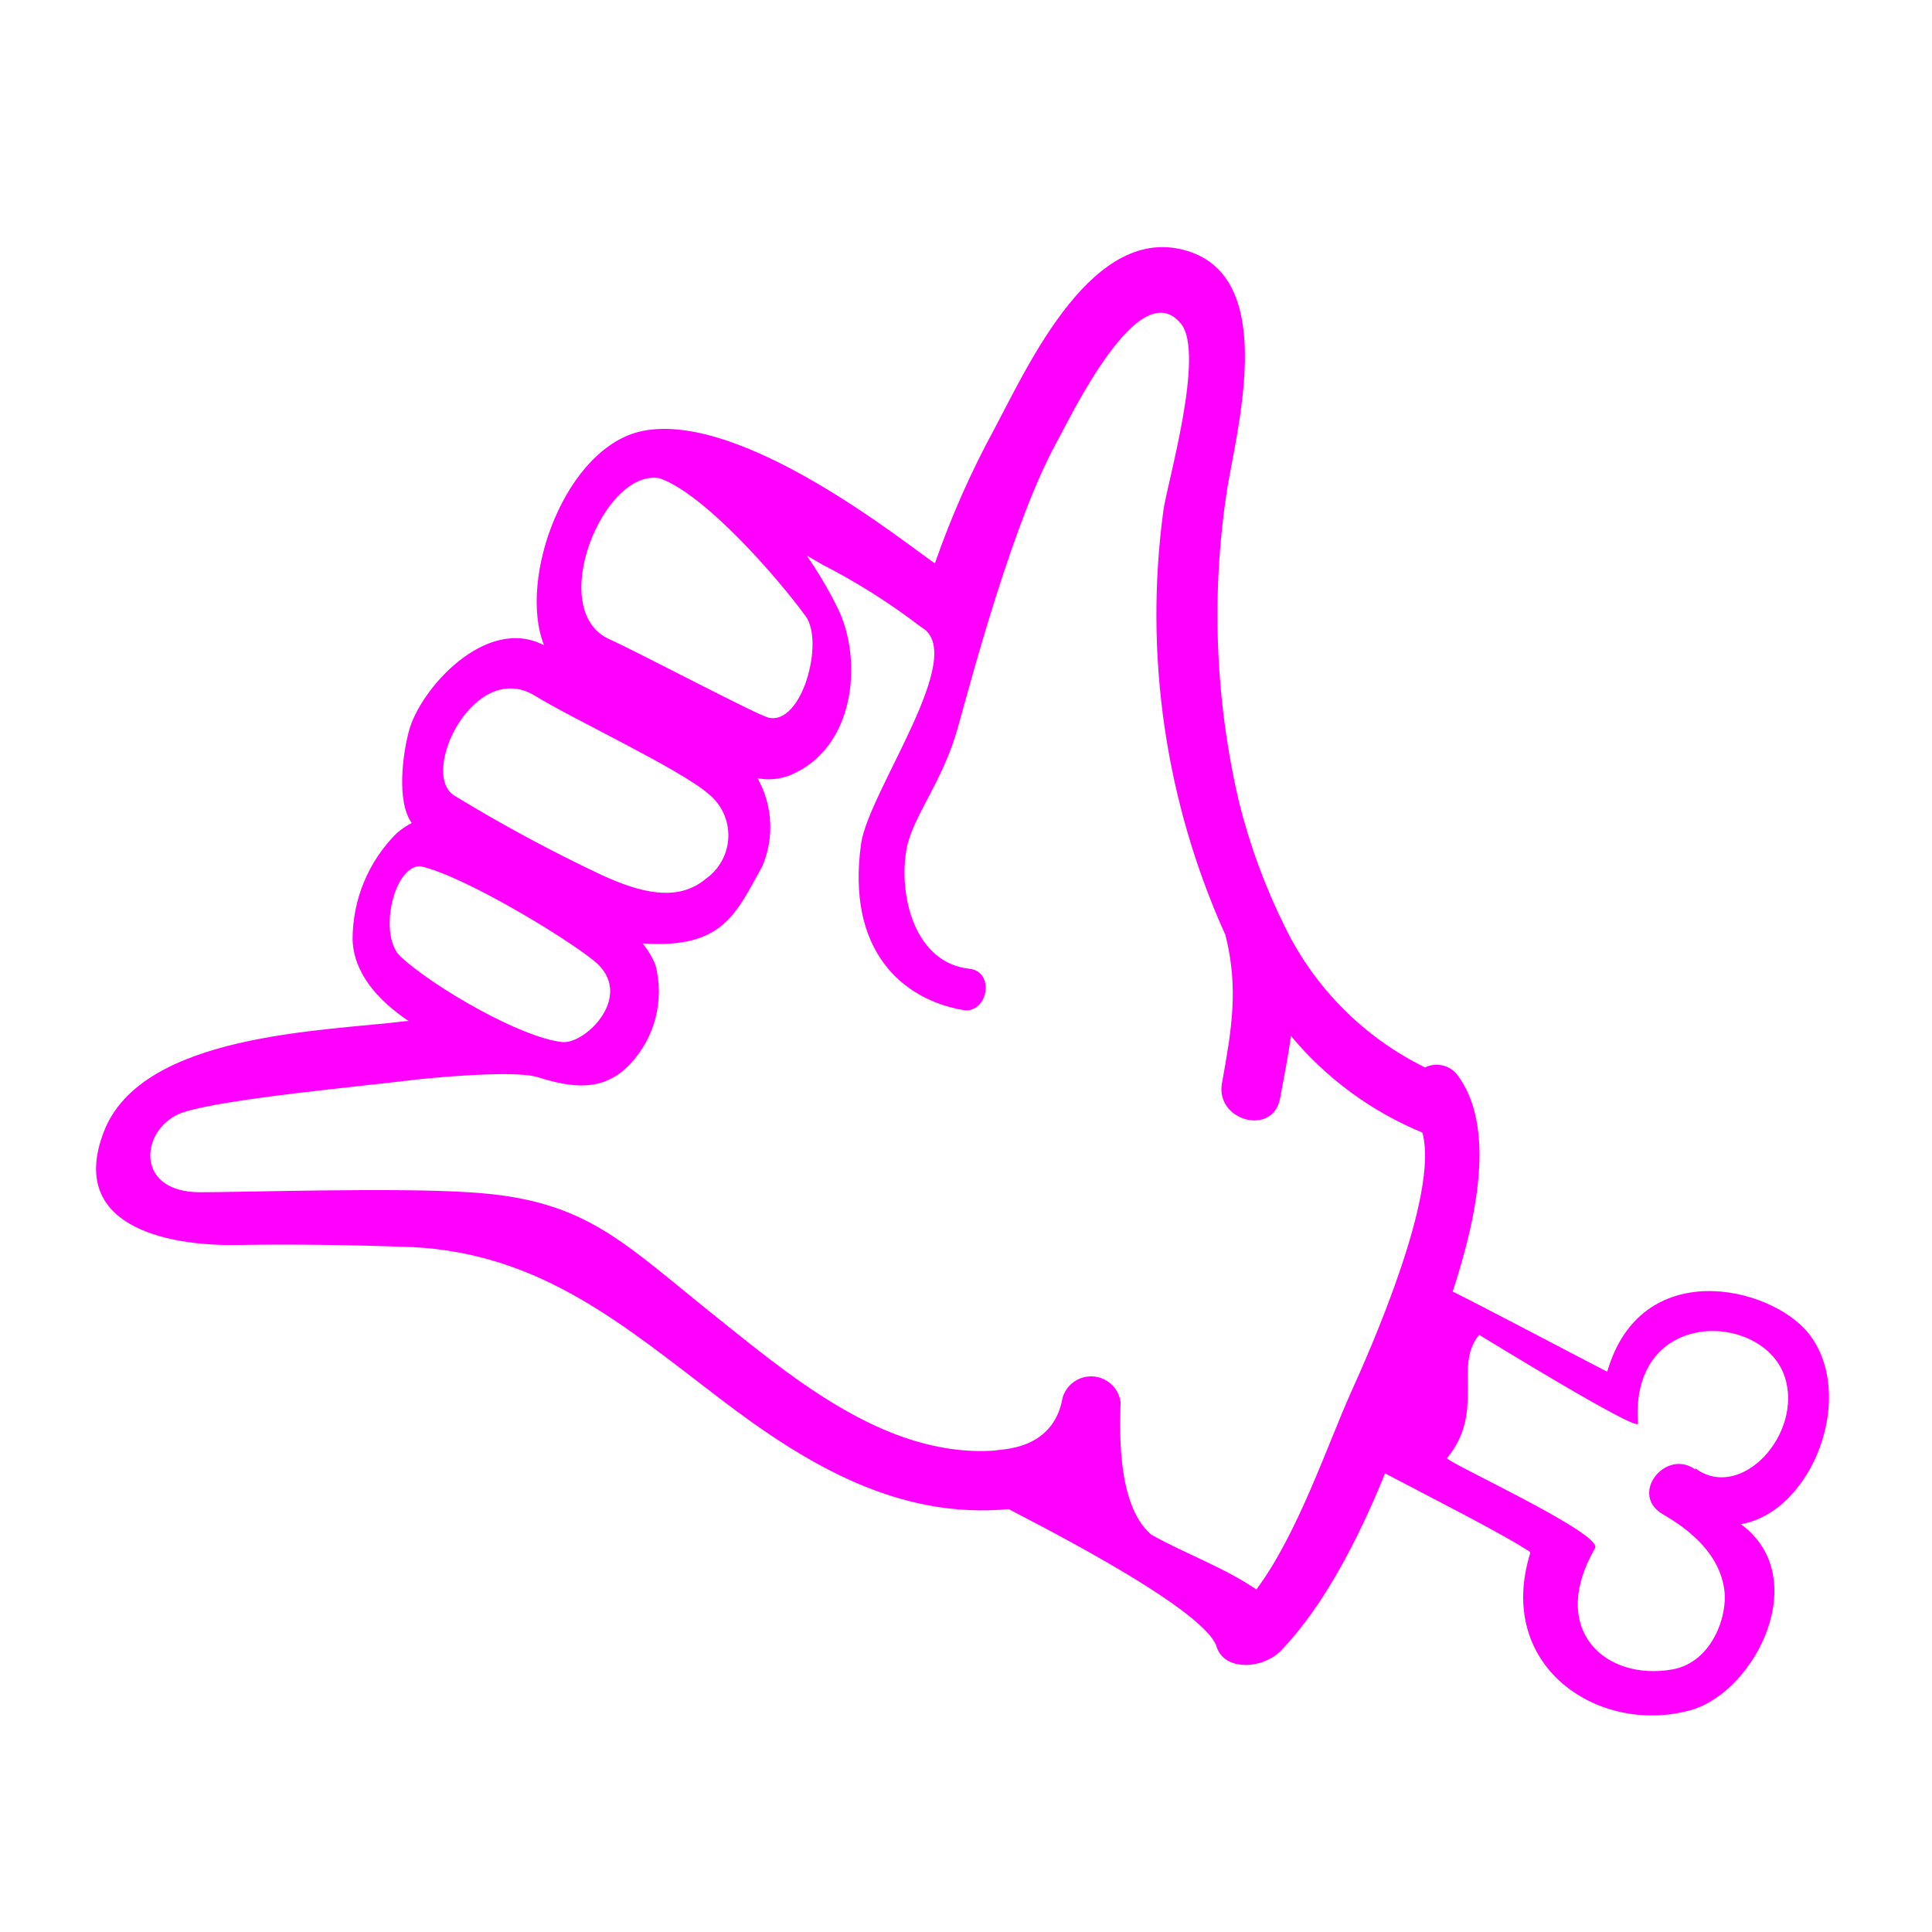
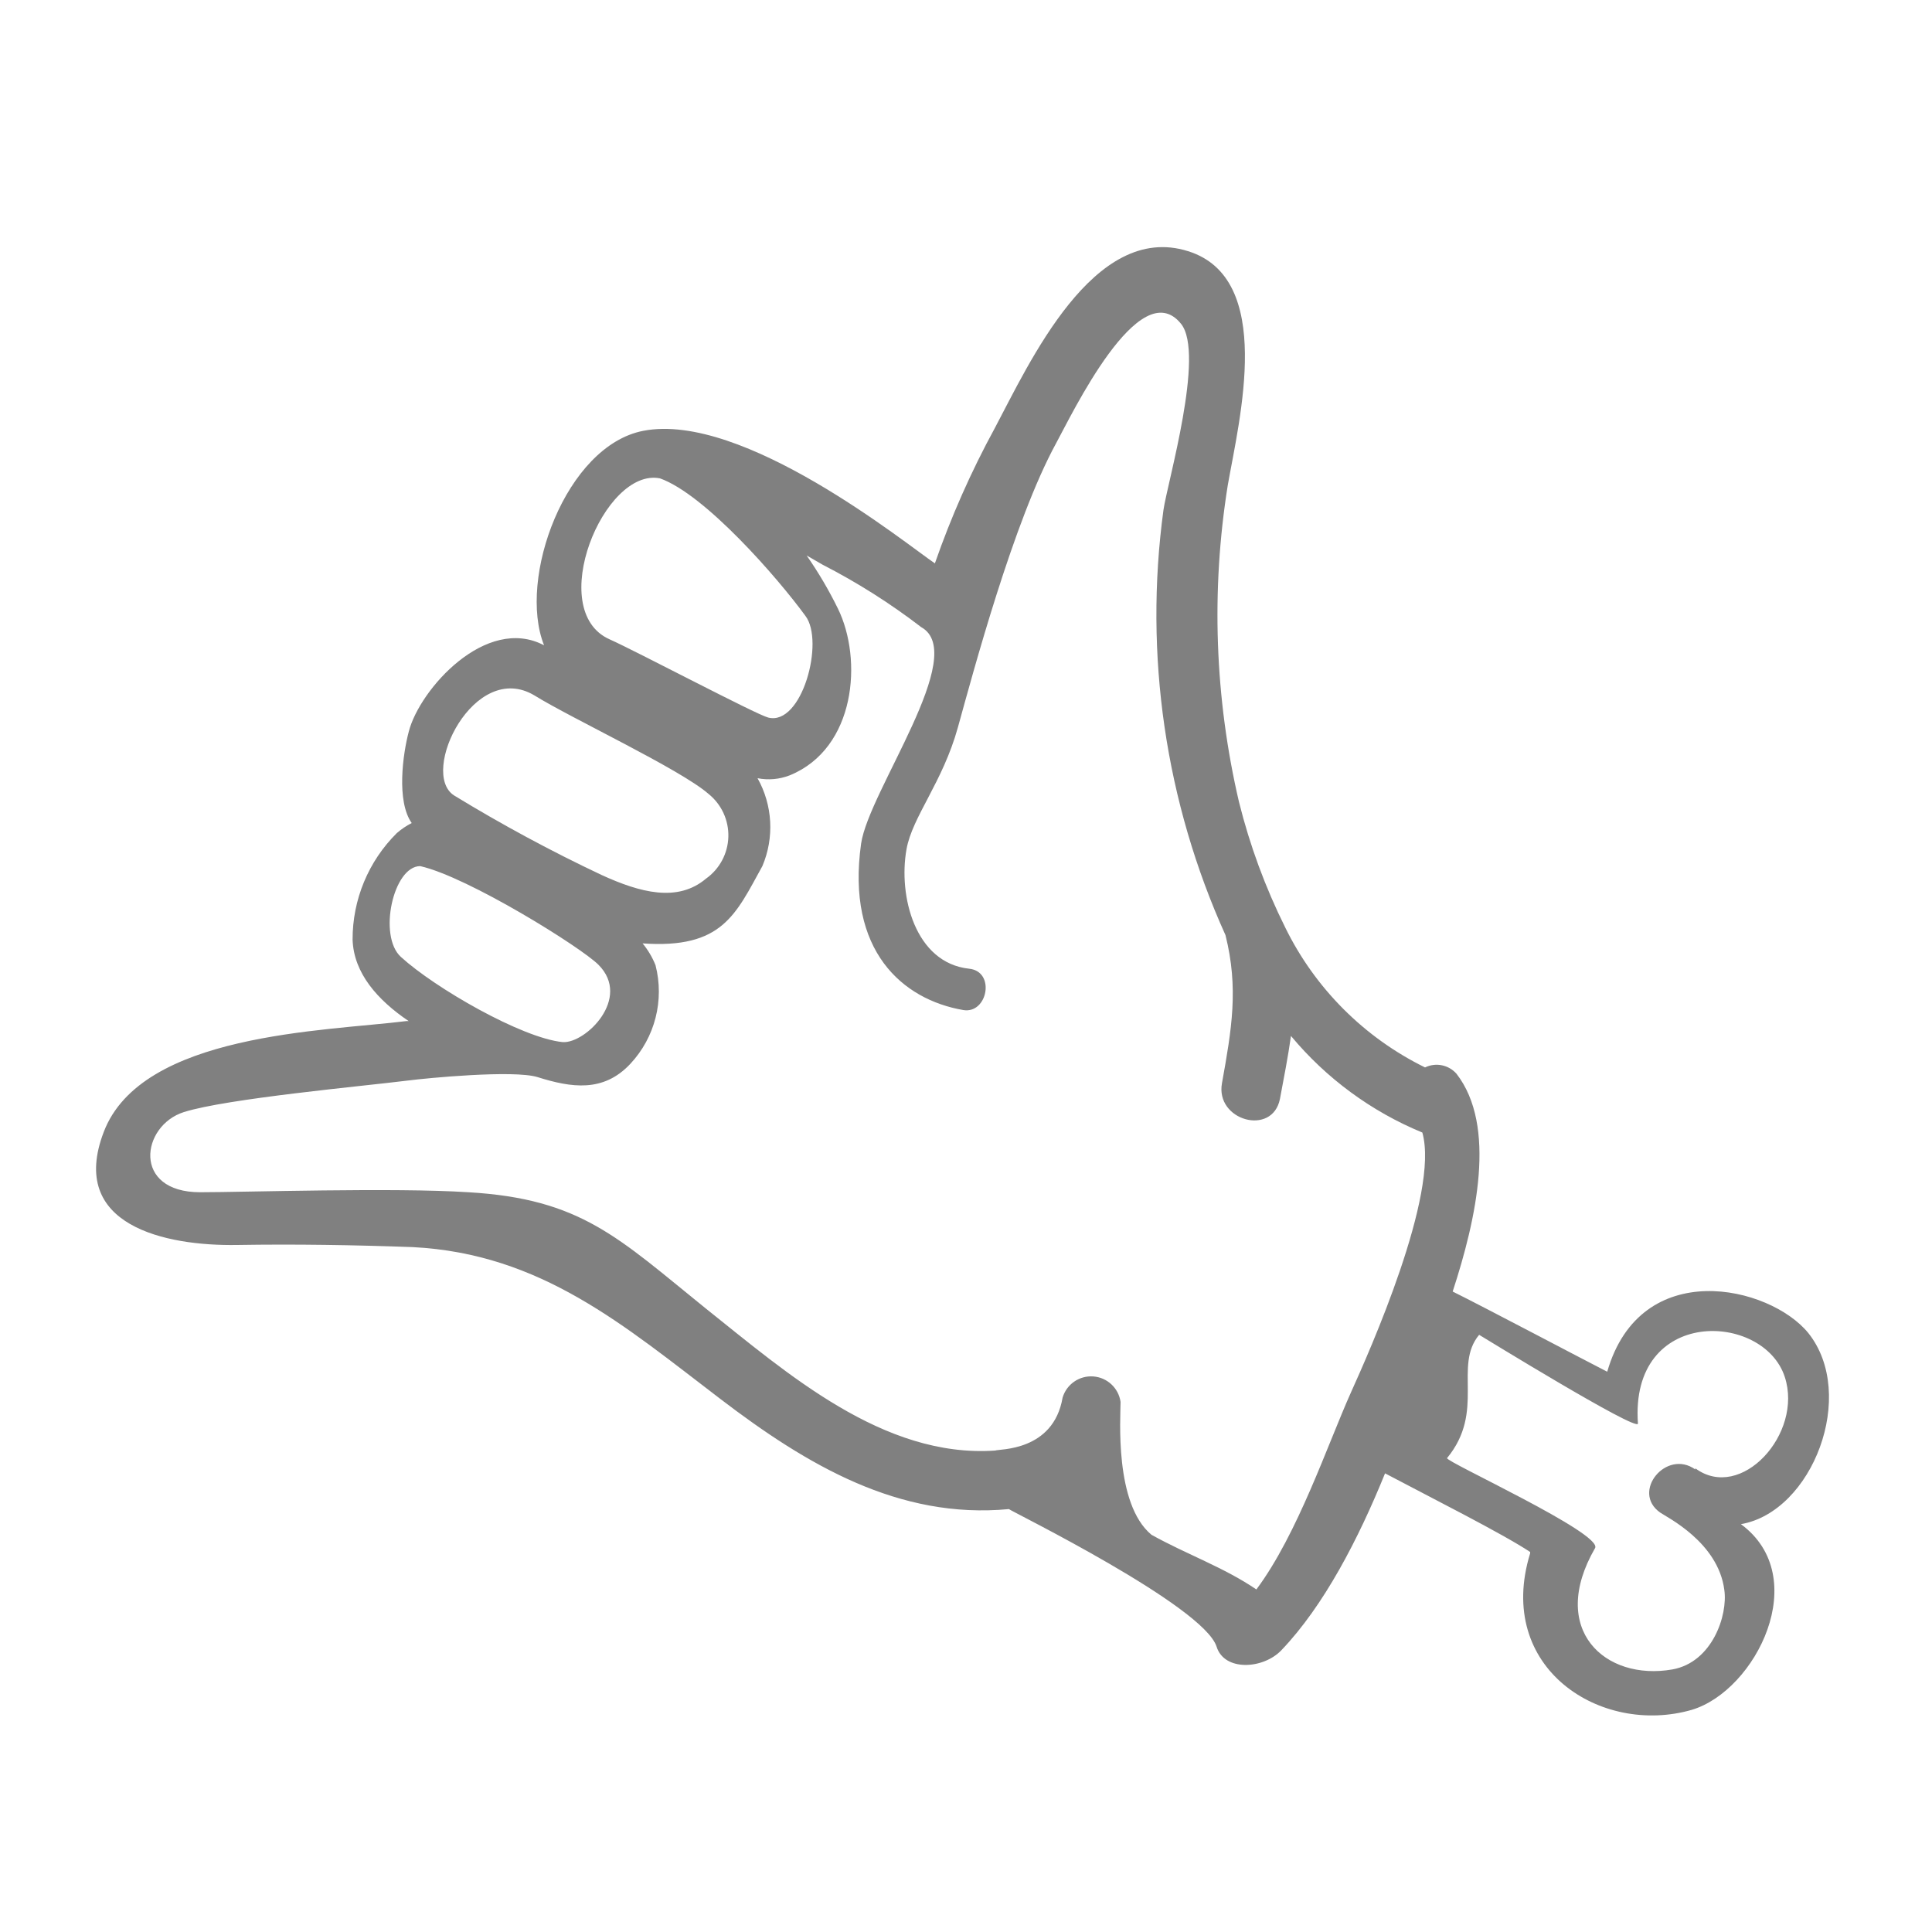
- <svg xmlns="http://www.w3.org/2000/svg" viewBox="0 0 100 100" x="0px" y="0px" style="fill:fuchsia">
+ <svg xmlns="http://www.w3.org/2000/svg" viewBox="0 0 100 100" x="0px" y="0px" style="fill:gray">
  <g data-name="Layer 1">
    <path d="M93.6,69c-2-2.46-8.68-4-10.41,2-1.14-.58-6.42-3.37-8-4.15,1.23-3.76,2.29-8.57.2-11.27a1.37,1.37,0,0,0-1.63-.33A15.82,15.82,0,0,1,66.52,48a31.87,31.87,0,0,1-2.39-6.49,42.56,42.56,0,0,1-.58-16.4C64.15,21.69,66,14.4,61.49,13c-4.89-1.54-8.22,5.81-10,9.16a46.55,46.55,0,0,0-3.1,7c-1.48-1-9.94-7.87-15.1-6.86-4,.78-6.51,7.63-5.13,11.1-3-1.58-6.44,2.28-7,4.46-.31,1.16-.65,3.61.15,4.74a3.81,3.81,0,0,0-.77.52,7.73,7.73,0,0,0-2.29,5.52c.06,1.73,1.29,3.12,2.9,4.21h-.11c-4.23.53-13.72.62-15.67,5.74-1.86,4.85,3.2,5.91,6.9,5.85,3-.05,6.07,0,9.09.11,6.65.34,10.93,4.05,15.94,7.87,4.47,3.41,9.23,6.23,14.92,5.69.11.11,10.07,5,10.75,7.12.4,1.29,2.41,1.17,3.35.19,2.21-2.31,4-5.78,5.37-9.16,2.36,1.25,6.06,3.11,7.51,4.07l0,.07c-1.83,5.94,3.66,9.46,8.37,8.1,3.32-1,6.26-6.87,2.54-9.61C93.82,78.25,96.14,72.19,93.6,69ZM34.16,24.76c2.33.83,6.08,5.13,7.53,7.12,1,1.32-.18,5.71-1.93,5.26-.63-.16-6.84-3.44-8.21-4.05C28.21,31.6,31.26,24.18,34.16,24.76ZM27.67,36c1.94,1.2,7.53,3.81,9,5.09a2.75,2.75,0,0,1-.13,4.39c-1.47,1.24-3.41.72-5.4-.19a80.67,80.67,0,0,1-7.64-4.12C21.69,40,24.55,34.12,27.67,36ZM20.75,49.53c-1.19-1.08-.4-4.7,1-4.7,2.48.56,8.34,4.21,9.23,5.11,1.72,1.73-.67,4.07-1.85,4C27,53.73,22.5,51.13,20.75,49.53ZM69.93,72.06c-1.22,2.72-2.76,7.34-4.9,10.21-1.69-1.15-3.6-1.81-5.43-2.83C57.67,77.84,58,73.35,58,72.56A1.54,1.54,0,0,0,55,72.34c-.48,2.8-3.3,2.65-3.49,2.74-5.79.4-10.77-4-15-7.37-4.52-3.65-6.43-5.66-12.27-6-3.82-.25-11.61,0-13.88,0-3.54,0-3.06-3.45-.84-4.15s9.26-1.34,11.58-1.63c1-.13,5.48-.56,6.72-.18,1.75.55,3.41.81,4.81-.69a5.48,5.48,0,0,0,1.3-5.1,4.23,4.23,0,0,0-.67-1.13c4.14.29,4.82-1.51,6.2-4a5.17,5.17,0,0,0-.25-4.55,3,3,0,0,0,1.67-.15c3.42-1.4,3.78-6,2.49-8.63a20.82,20.82,0,0,0-1.62-2.75l.83.48a33.32,33.32,0,0,1,5.1,3.23c2.51,1.39-2.72,8.48-3.11,11.21-.78,5.55,2.15,8.07,5.29,8.61,1.26.21,1.68-2,.3-2.14-2.8-.3-3.67-3.77-3.24-6.18.3-1.69,1.87-3.46,2.66-6.31s2.88-10.67,5.08-14.7c.79-1.44,4.32-8.86,6.47-6.19,1.25,1.55-.71,8.23-.91,9.64a40.27,40.27,0,0,0,3.21,22c.69,2.75.32,4.88-.18,7.66-.36,1.94,2.61,2.77,3,.82.21-1.12.42-2.19.57-3.26a17.54,17.54,0,0,0,6.8,5h0C74.52,61.81,70.86,70,69.93,72.06Zm17.82,4c-1.5-1.08-3.34,1.16-1.82,2.23.36.25,3,1.54,3.32,4,.19,1.31-.62,3.75-2.69,4.12-3.48.61-6.44-2.06-4-6.28.43-.75-7.8-4.5-7.66-4.66,2-2.43.31-4.76,1.66-6.38.19.11,8.13,5,8.22,4.6-.44-6.06,6.5-5.8,7.6-2.42C93.34,74.21,90.11,77.75,87.75,76Z" />
  </g>
</svg>
